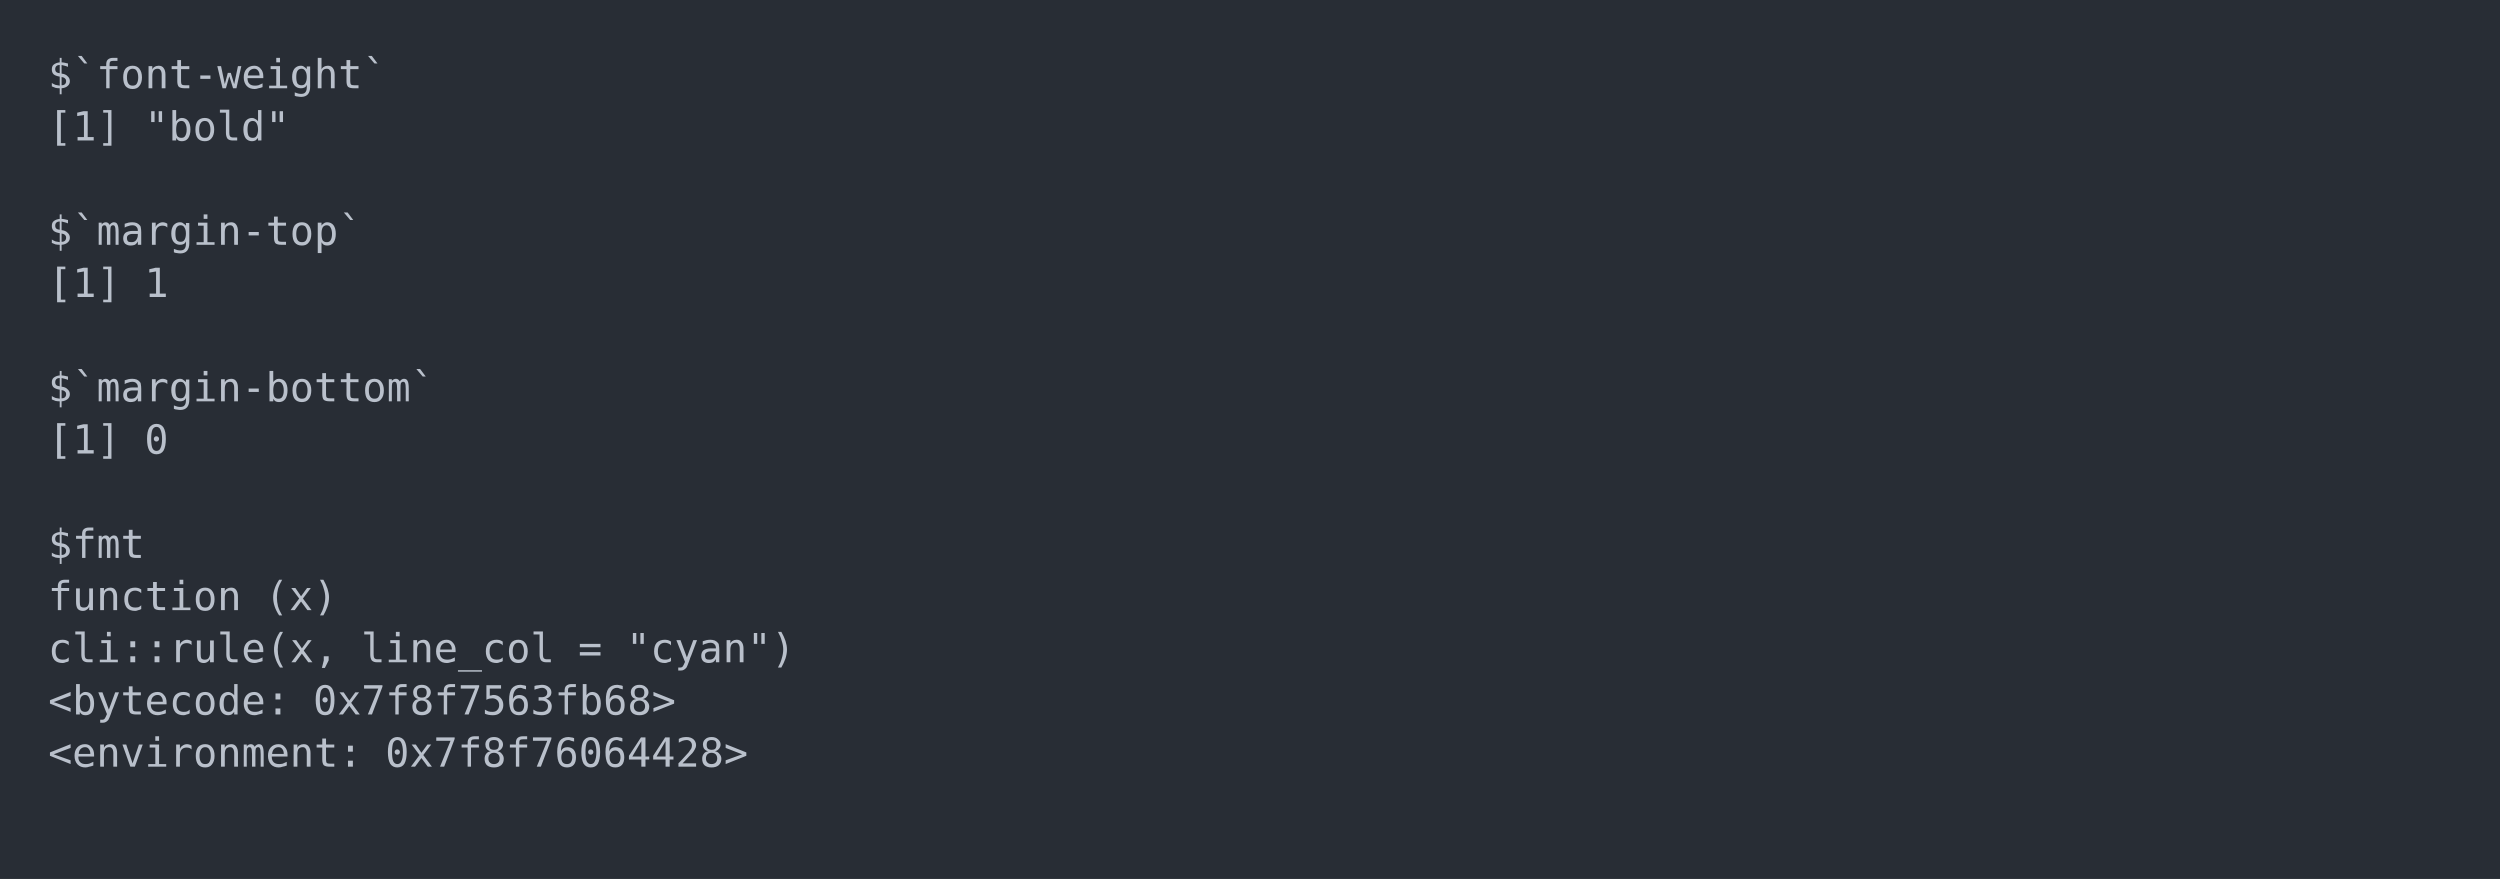
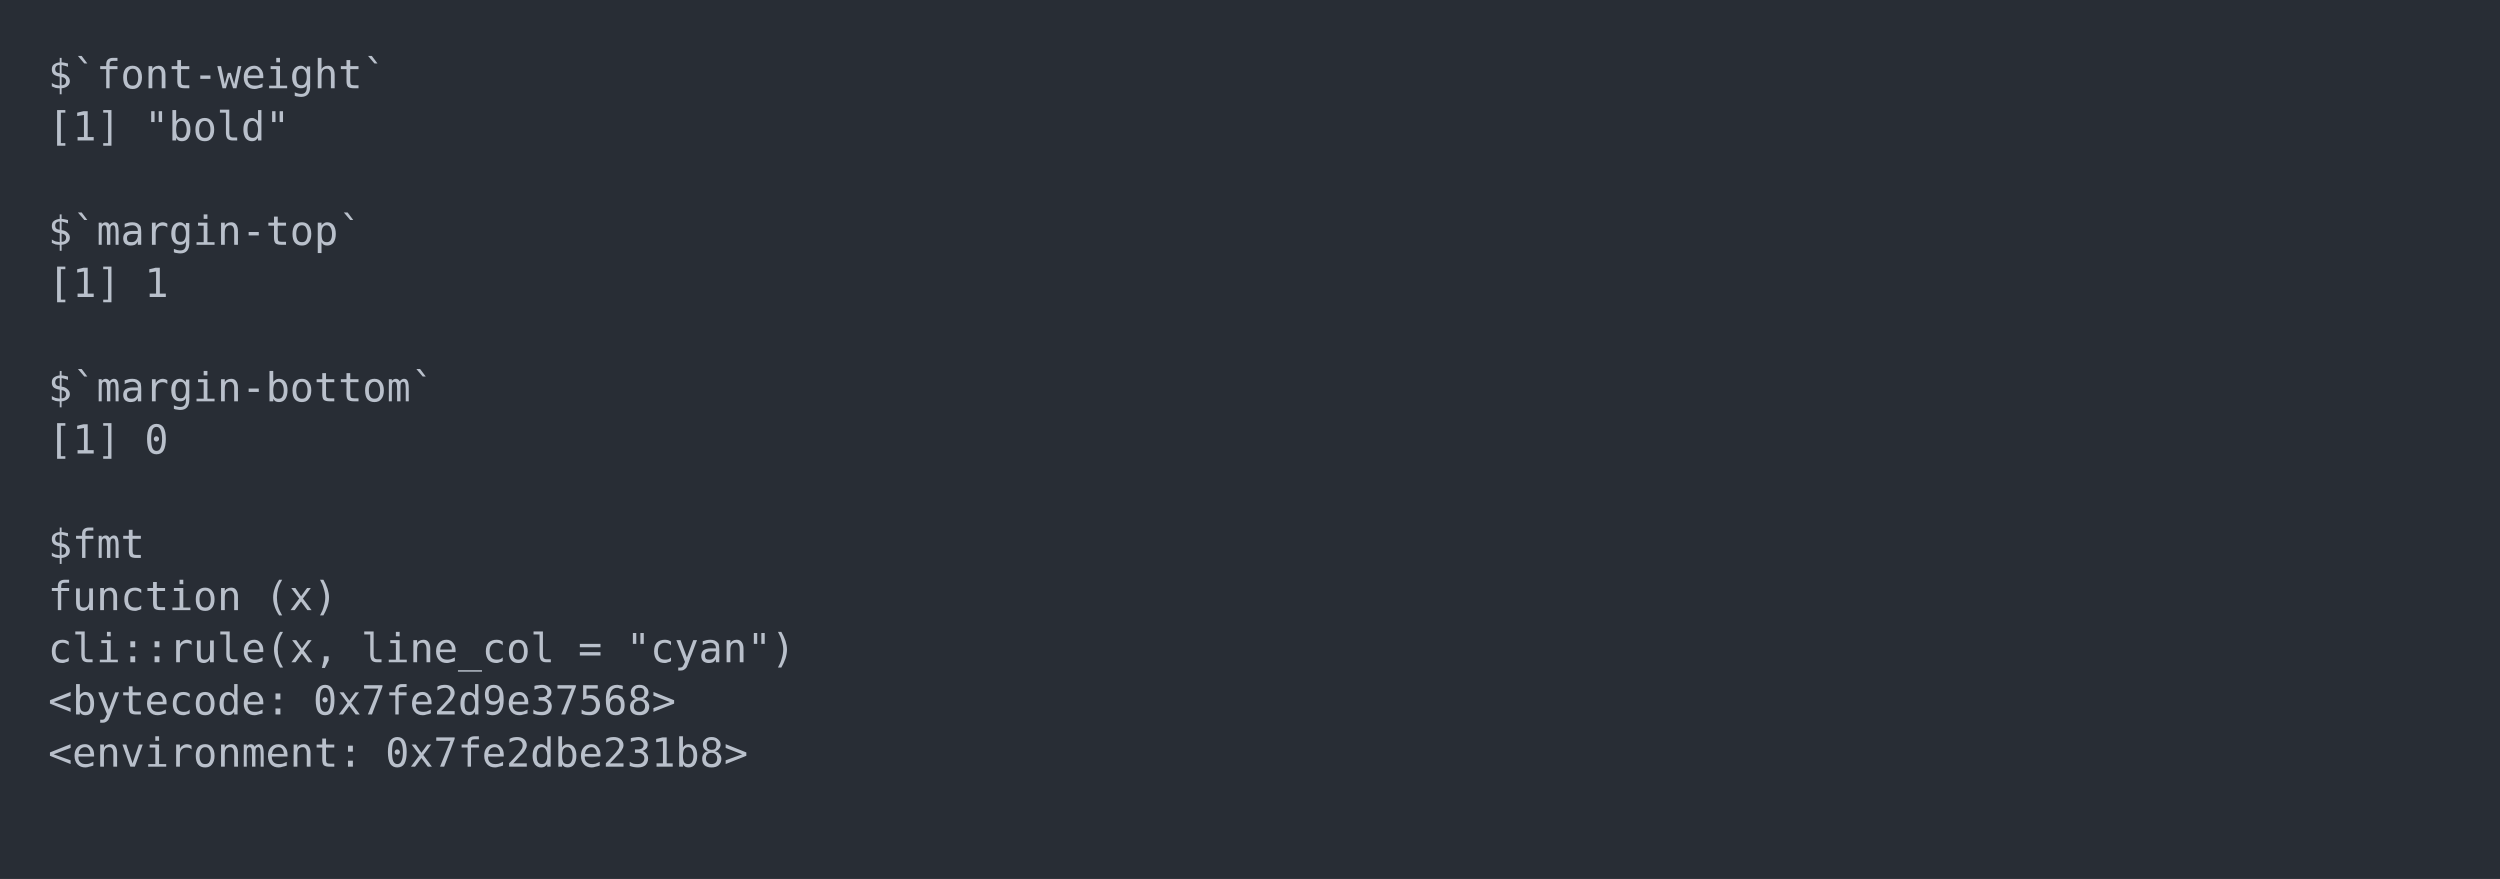
<svg xmlns="http://www.w3.org/2000/svg" xmlns:xlink="http://www.w3.org/1999/xlink" width="1040" height="365.65">
  <rect width="1040" height="365.65" rx="0" ry="0" class="a" />
  <svg height="325.65" viewBox="0 0 100 32.565" width="1000" x="20" y="20">
    <style>.a{fill:rgb(40,45,53)}.b{font-family:'Fira Code',Monaco,Consolas,Menlo,'Bitstream Vera Sans Mono','Powerline Symbols',monospace}.c{fill:transparent}.d{fill:rgb(185,192,203);white-space:pre}</style>
    <g font-family="'Fira Code',Monaco,Consolas,Menlo,'Bitstream Vera Sans Mono','Powerline Symbols',monospace" font-size="1.67" class="b">
      <defs>
        <symbol id="a">
          <rect height="16" width="100" x="0" y="0" class="c" />
        </symbol>
      </defs>
      <rect height="32.565" width="100" class="a" />
      <svg x="0" y="0" width="100">
        <svg x="0">
          <use xlink:href="#a" />
          <text x="0" y="1.67" class="d">$`font-weight`</text>
          <text x="0" y="3.841" class="d">[1]</text>
          <text x="4.008" y="3.841" class="d">"bold"</text>
          <text x="0" y="8.183" class="d">$`margin-top`</text>
          <text x="0" y="10.354" class="d">[1]</text>
          <text x="4.008" y="10.354" class="d">1</text>
          <text x="0" y="14.696" class="d">$`margin-bottom`</text>
          <text x="0" y="16.867" class="d">[1]</text>
          <text x="4.008" y="16.867" class="d">0</text>
          <text x="0" y="21.209" class="d">$fmt</text>
          <text x="0" y="23.38" class="d">function</text>
          <text x="9.018" y="23.38" class="d">(x)</text>
          <text x="0" y="25.551" class="d">cli::rule(x,</text>
          <text x="13.026" y="25.551" class="d">line_col</text>
          <text x="22.044" y="25.551" class="d">=</text>
          <text x="24.048" y="25.551" class="d">"cyan")</text>
          <text x="0" y="27.722" class="d">&lt;bytecode:</text>
-           <text x="11.022" y="27.722" class="d">0x7f8f7563fb68&gt;</text>
+           <text x="11.022" y="27.722" class="d">0x7fe2d9e37568&gt;</text>
          <text x="0" y="29.893" class="d">&lt;environment:</text>
-           <text x="14.028" y="29.893" class="d">0x7f8f76064428&gt;</text>
+           <text x="14.028" y="29.893" class="d">0x7fe2dbe231b8&gt;</text>
        </svg>
      </svg>
    </g>
  </svg>
</svg>
